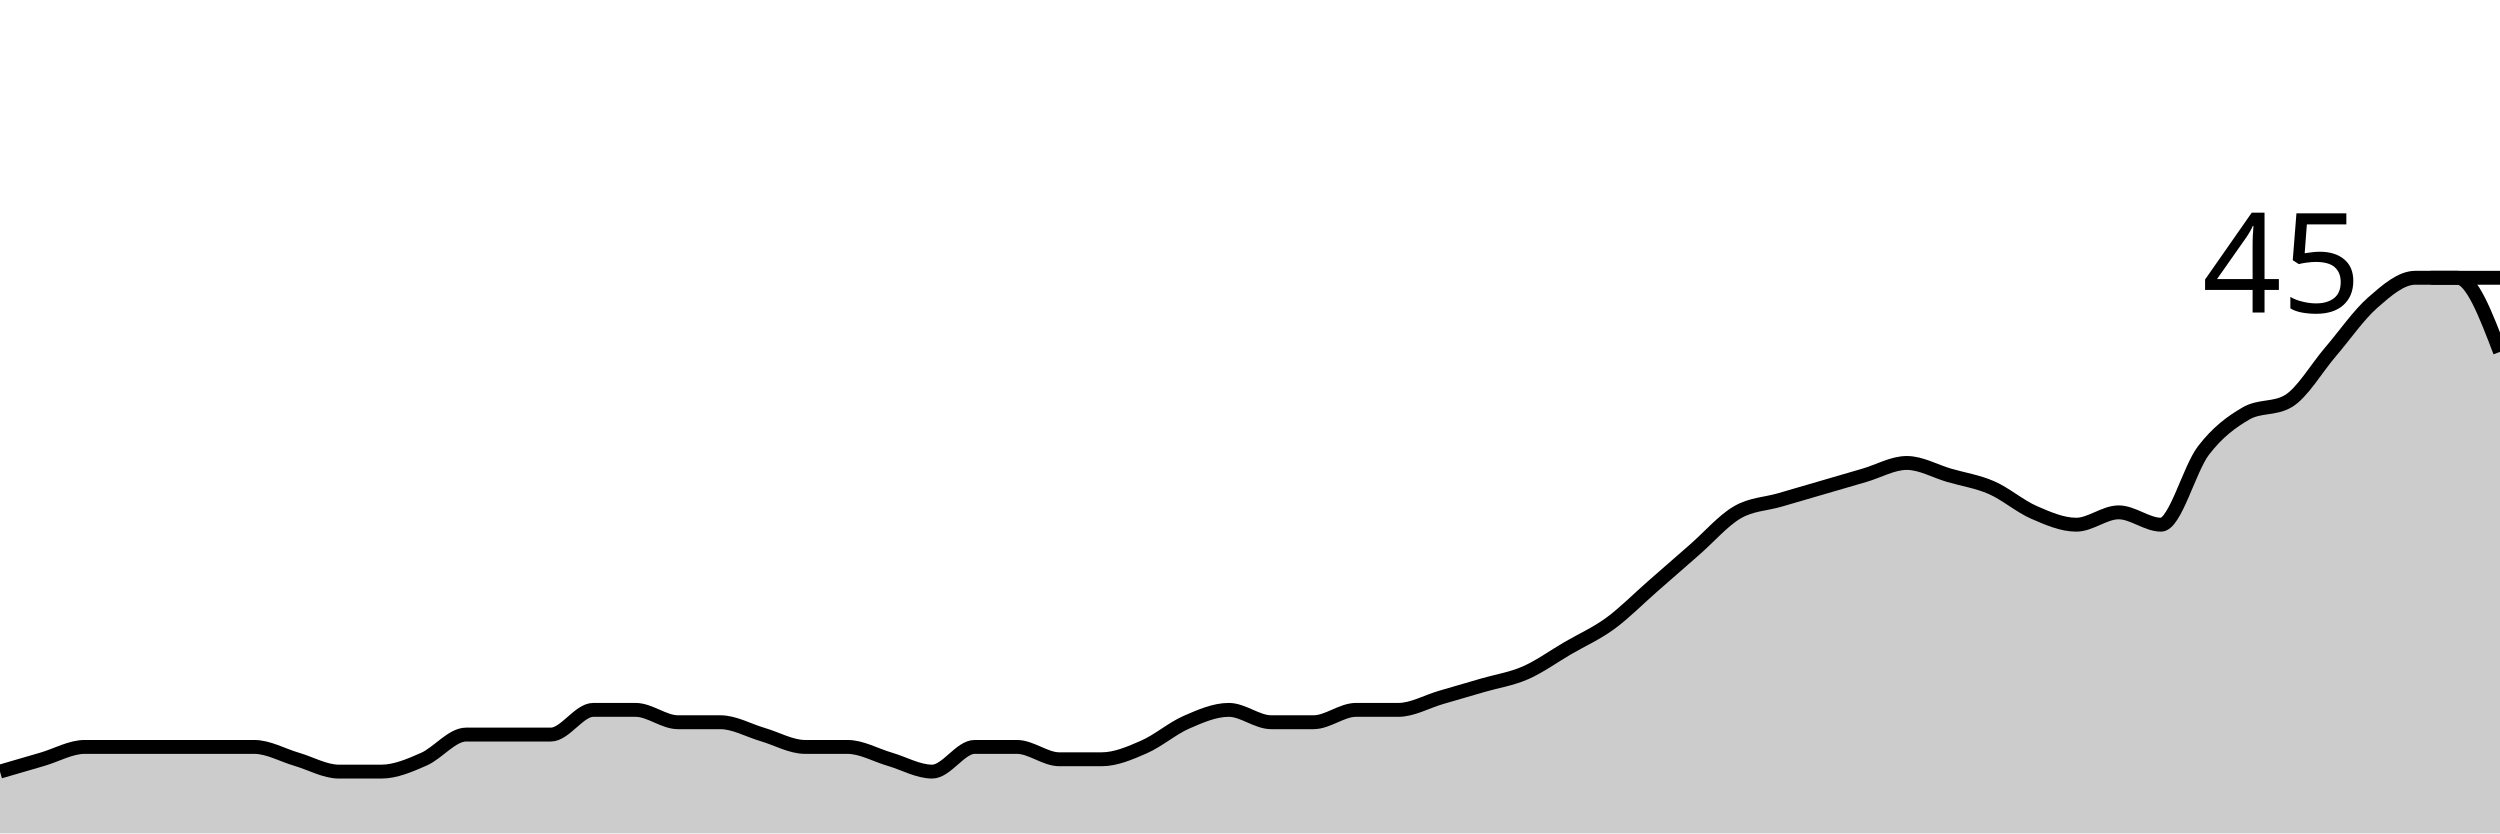
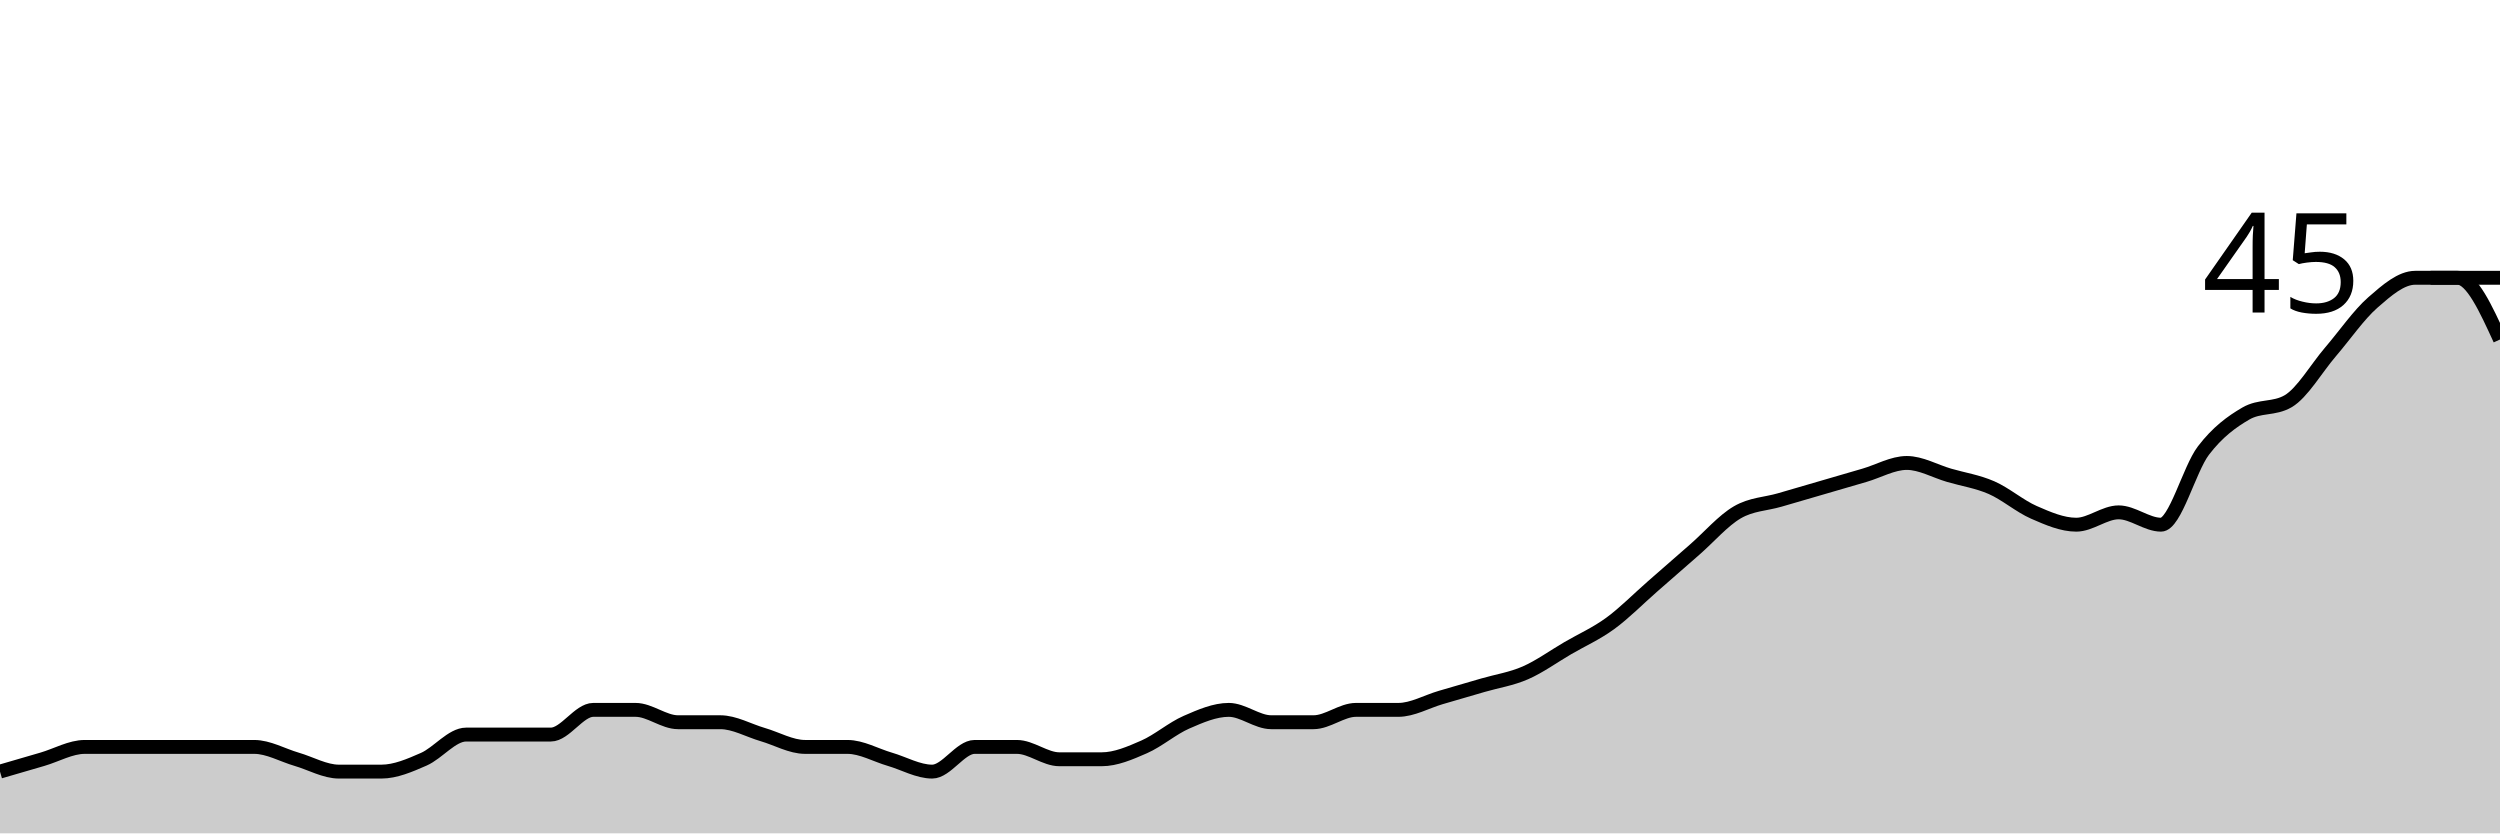
<svg xmlns="http://www.w3.org/2000/svg" viewBox="0 0 180 60">
  <g transform="translate(0,20)">
-     <path class="area" fill="rgba(0, 0, 0, 0.2)" d="M0,35.556C1.017,35.259,2.034,34.963,3.051,34.667C4.068,34.37,5.085,33.778,6.102,33.778C7.119,33.778,8.136,33.778,9.153,33.778C10.169,33.778,11.186,33.778,12.203,33.778C13.22,33.778,14.237,33.778,15.254,33.778C16.271,33.778,17.288,33.778,18.305,33.778C19.322,33.778,20.339,34.37,21.356,34.667C22.373,34.963,23.39,35.556,24.407,35.556C25.424,35.556,26.441,35.556,27.458,35.556C28.475,35.556,29.492,35.111,30.508,34.667C31.525,34.222,32.542,32.889,33.559,32.889C34.576,32.889,35.593,32.889,36.61,32.889C37.627,32.889,38.644,32.889,39.661,32.889C40.678,32.889,41.695,31.111,42.712,31.111C43.729,31.111,44.746,31.111,45.763,31.111C46.78,31.111,47.797,32,48.814,32C49.831,32,50.847,32,51.864,32C52.881,32,53.898,32.593,54.915,32.889C55.932,33.185,56.949,33.778,57.966,33.778C58.983,33.778,60,33.778,61.017,33.778C62.034,33.778,63.051,34.37,64.068,34.667C65.085,34.963,66.102,35.556,67.119,35.556C68.136,35.556,69.153,33.778,70.169,33.778C71.186,33.778,72.203,33.778,73.22,33.778C74.237,33.778,75.254,34.667,76.271,34.667C77.288,34.667,78.305,34.667,79.322,34.667C80.339,34.667,81.356,34.222,82.373,33.778C83.39,33.333,84.407,32.444,85.424,32C86.441,31.556,87.458,31.111,88.475,31.111C89.492,31.111,90.508,32,91.525,32C92.542,32,93.559,32,94.576,32C95.593,32,96.61,31.111,97.627,31.111C98.644,31.111,99.661,31.111,100.678,31.111C101.695,31.111,102.712,30.519,103.729,30.222C104.746,29.926,105.763,29.63,106.78,29.333C107.797,29.037,108.814,28.889,109.831,28.444C110.847,28,111.864,27.259,112.881,26.667C113.898,26.074,114.915,25.63,115.932,24.889C116.949,24.148,117.966,23.111,118.983,22.222C120,21.333,121.017,20.444,122.034,19.556C123.051,18.667,124.068,17.481,125.085,16.889C126.102,16.296,127.119,16.296,128.136,16C129.153,15.704,130.169,15.407,131.186,15.111C132.203,14.815,133.22,14.519,134.237,14.222C135.254,13.926,136.271,13.333,137.288,13.333C138.305,13.333,139.322,13.926,140.339,14.222C141.356,14.519,142.373,14.667,143.39,15.111C144.407,15.556,145.424,16.444,146.441,16.889C147.458,17.333,148.475,17.778,149.492,17.778C150.508,17.778,151.525,16.889,152.542,16.889C153.559,16.889,154.576,17.778,155.593,17.778C156.61,17.778,157.627,13.778,158.644,12.444C159.661,11.111,160.678,10.37,161.695,9.778C162.712,9.185,163.729,9.481,164.746,8.889C165.763,8.296,166.78,6.519,167.797,5.333C168.814,4.148,169.831,2.667,170.847,1.778C171.864,0.889,172.881,0,173.898,0C174.915,0,175.932,0,176.949,0C177.966,0,178.983,2.667,180,5.333L180,40C178.983,40,177.966,40,176.949,40C175.932,40,174.915,40,173.898,40C172.881,40,171.864,40,170.847,40C169.831,40,168.814,40,167.797,40C166.78,40,165.763,40,164.746,40C163.729,40,162.712,40,161.695,40C160.678,40,159.661,40,158.644,40C157.627,40,156.61,40,155.593,40C154.576,40,153.559,40,152.542,40C151.525,40,150.508,40,149.492,40C148.475,40,147.458,40,146.441,40C145.424,40,144.407,40,143.39,40C142.373,40,141.356,40,140.339,40C139.322,40,138.305,40,137.288,40C136.271,40,135.254,40,134.237,40C133.22,40,132.203,40,131.186,40C130.169,40,129.153,40,128.136,40C127.119,40,126.102,40,125.085,40C124.068,40,123.051,40,122.034,40C121.017,40,120,40,118.983,40C117.966,40,116.949,40,115.932,40C114.915,40,113.898,40,112.881,40C111.864,40,110.847,40,109.831,40C108.814,40,107.797,40,106.78,40C105.763,40,104.746,40,103.729,40C102.712,40,101.695,40,100.678,40C99.661,40,98.644,40,97.627,40C96.61,40,95.593,40,94.576,40C93.559,40,92.542,40,91.525,40C90.508,40,89.492,40,88.475,40C87.458,40,86.441,40,85.424,40C84.407,40,83.39,40,82.373,40C81.356,40,80.339,40,79.322,40C78.305,40,77.288,40,76.271,40C75.254,40,74.237,40,73.22,40C72.203,40,71.186,40,70.169,40C69.153,40,68.136,40,67.119,40C66.102,40,65.085,40,64.068,40C63.051,40,62.034,40,61.017,40C60,40,58.983,40,57.966,40C56.949,40,55.932,40,54.915,40C53.898,40,52.881,40,51.864,40C50.847,40,49.831,40,48.814,40C47.797,40,46.78,40,45.763,40C44.746,40,43.729,40,42.712,40C41.695,40,40.678,40,39.661,40C38.644,40,37.627,40,36.61,40C35.593,40,34.576,40,33.559,40C32.542,40,31.525,40,30.508,40C29.492,40,28.475,40,27.458,40C26.441,40,25.424,40,24.407,40C23.39,40,22.373,40,21.356,40C20.339,40,19.322,40,18.305,40C17.288,40,16.271,40,15.254,40C14.237,40,13.22,40,12.203,40C11.186,40,10.169,40,9.153,40C8.136,40,7.119,40,6.102,40C5.085,40,4.068,40,3.051,40C2.034,40,1.017,40,0,40Z" />
-     <path class="line" stroke="black" fill="none" d="M0,35.556C1.017,35.259,2.034,34.963,3.051,34.667C4.068,34.37,5.085,33.778,6.102,33.778C7.119,33.778,8.136,33.778,9.153,33.778C10.169,33.778,11.186,33.778,12.203,33.778C13.22,33.778,14.237,33.778,15.254,33.778C16.271,33.778,17.288,33.778,18.305,33.778C19.322,33.778,20.339,34.37,21.356,34.667C22.373,34.963,23.39,35.556,24.407,35.556C25.424,35.556,26.441,35.556,27.458,35.556C28.475,35.556,29.492,35.111,30.508,34.667C31.525,34.222,32.542,32.889,33.559,32.889C34.576,32.889,35.593,32.889,36.61,32.889C37.627,32.889,38.644,32.889,39.661,32.889C40.678,32.889,41.695,31.111,42.712,31.111C43.729,31.111,44.746,31.111,45.763,31.111C46.78,31.111,47.797,32,48.814,32C49.831,32,50.847,32,51.864,32C52.881,32,53.898,32.593,54.915,32.889C55.932,33.185,56.949,33.778,57.966,33.778C58.983,33.778,60,33.778,61.017,33.778C62.034,33.778,63.051,34.37,64.068,34.667C65.085,34.963,66.102,35.556,67.119,35.556C68.136,35.556,69.153,33.778,70.169,33.778C71.186,33.778,72.203,33.778,73.22,33.778C74.237,33.778,75.254,34.667,76.271,34.667C77.288,34.667,78.305,34.667,79.322,34.667C80.339,34.667,81.356,34.222,82.373,33.778C83.39,33.333,84.407,32.444,85.424,32C86.441,31.556,87.458,31.111,88.475,31.111C89.492,31.111,90.508,32,91.525,32C92.542,32,93.559,32,94.576,32C95.593,32,96.61,31.111,97.627,31.111C98.644,31.111,99.661,31.111,100.678,31.111C101.695,31.111,102.712,30.519,103.729,30.222C104.746,29.926,105.763,29.63,106.78,29.333C107.797,29.037,108.814,28.889,109.831,28.444C110.847,28,111.864,27.259,112.881,26.667C113.898,26.074,114.915,25.63,115.932,24.889C116.949,24.148,117.966,23.111,118.983,22.222C120,21.333,121.017,20.444,122.034,19.556C123.051,18.667,124.068,17.481,125.085,16.889C126.102,16.296,127.119,16.296,128.136,16C129.153,15.704,130.169,15.407,131.186,15.111C132.203,14.815,133.22,14.519,134.237,14.222C135.254,13.926,136.271,13.333,137.288,13.333C138.305,13.333,139.322,13.926,140.339,14.222C141.356,14.519,142.373,14.667,143.39,15.111C144.407,15.556,145.424,16.444,146.441,16.889C147.458,17.333,148.475,17.778,149.492,17.778C150.508,17.778,151.525,16.889,152.542,16.889C153.559,16.889,154.576,17.778,155.593,17.778C156.61,17.778,157.627,13.778,158.644,12.444C159.661,11.111,160.678,10.37,161.695,9.778C162.712,9.185,163.729,9.481,164.746,8.889C165.763,8.296,166.78,6.519,167.797,5.333C168.814,4.148,169.831,2.667,170.847,1.778C171.864,0.889,172.881,0,173.898,0C174.915,0,175.932,0,176.949,0C177.966,0,178.983,2.667,180,5.333" />
+     <path class="area" fill="rgba(0, 0, 0, 0.2)" d="M0,35.556C1.017,35.259,2.034,34.963,3.051,34.667C4.068,34.37,5.085,33.778,6.102,33.778C7.119,33.778,8.136,33.778,9.153,33.778C10.169,33.778,11.186,33.778,12.203,33.778C13.22,33.778,14.237,33.778,15.254,33.778C16.271,33.778,17.288,33.778,18.305,33.778C19.322,33.778,20.339,34.37,21.356,34.667C22.373,34.963,23.39,35.556,24.407,35.556C25.424,35.556,26.441,35.556,27.458,35.556C28.475,35.556,29.492,35.111,30.508,34.667C31.525,34.222,32.542,32.889,33.559,32.889C34.576,32.889,35.593,32.889,36.61,32.889C37.627,32.889,38.644,32.889,39.661,32.889C40.678,32.889,41.695,31.111,42.712,31.111C43.729,31.111,44.746,31.111,45.763,31.111C46.78,31.111,47.797,32,48.814,32C49.831,32,50.847,32,51.864,32C52.881,32,53.898,32.593,54.915,32.889C55.932,33.185,56.949,33.778,57.966,33.778C58.983,33.778,60,33.778,61.017,33.778C62.034,33.778,63.051,34.37,64.068,34.667C65.085,34.963,66.102,35.556,67.119,35.556C68.136,35.556,69.153,33.778,70.169,33.778C71.186,33.778,72.203,33.778,73.22,33.778C74.237,33.778,75.254,34.667,76.271,34.667C77.288,34.667,78.305,34.667,79.322,34.667C80.339,34.667,81.356,34.222,82.373,33.778C83.39,33.333,84.407,32.444,85.424,32C86.441,31.556,87.458,31.111,88.475,31.111C89.492,31.111,90.508,32,91.525,32C92.542,32,93.559,32,94.576,32C95.593,32,96.61,31.111,97.627,31.111C98.644,31.111,99.661,31.111,100.678,31.111C101.695,31.111,102.712,30.519,103.729,30.222C104.746,29.926,105.763,29.63,106.78,29.333C107.797,29.037,108.814,28.889,109.831,28.444C110.847,28,111.864,27.259,112.881,26.667C113.898,26.074,114.915,25.63,115.932,24.889C116.949,24.148,117.966,23.111,118.983,22.222C120,21.333,121.017,20.444,122.034,19.556C123.051,18.667,124.068,17.481,125.085,16.889C126.102,16.296,127.119,16.296,128.136,16C129.153,15.704,130.169,15.407,131.186,15.111C132.203,14.815,133.22,14.519,134.237,14.222C135.254,13.926,136.271,13.333,137.288,13.333C138.305,13.333,139.322,13.926,140.339,14.222C141.356,14.519,142.373,14.667,143.39,15.111C144.407,15.556,145.424,16.444,146.441,16.889C147.458,17.333,148.475,17.778,149.492,17.778C150.508,17.778,151.525,16.889,152.542,16.889C153.559,16.889,154.576,17.778,155.593,17.778C156.61,17.778,157.627,13.778,158.644,12.444C159.661,11.111,160.678,10.37,161.695,9.778C162.712,9.185,163.729,9.481,164.746,8.889C165.763,8.296,166.78,6.519,167.797,5.333C168.814,4.148,169.831,2.667,170.847,1.778C171.864,0.889,172.881,0,173.898,0C174.915,0,175.932,0,176.949,0C177.966,0,178.983,2.222,180,4.444L180,40C178.983,40,177.966,40,176.949,40C175.932,40,174.915,40,173.898,40C172.881,40,171.864,40,170.847,40C169.831,40,168.814,40,167.797,40C166.78,40,165.763,40,164.746,40C163.729,40,162.712,40,161.695,40C160.678,40,159.661,40,158.644,40C157.627,40,156.61,40,155.593,40C154.576,40,153.559,40,152.542,40C151.525,40,150.508,40,149.492,40C148.475,40,147.458,40,146.441,40C145.424,40,144.407,40,143.39,40C142.373,40,141.356,40,140.339,40C139.322,40,138.305,40,137.288,40C136.271,40,135.254,40,134.237,40C133.22,40,132.203,40,131.186,40C130.169,40,129.153,40,128.136,40C127.119,40,126.102,40,125.085,40C124.068,40,123.051,40,122.034,40C121.017,40,120,40,118.983,40C117.966,40,116.949,40,115.932,40C114.915,40,113.898,40,112.881,40C111.864,40,110.847,40,109.831,40C108.814,40,107.797,40,106.78,40C105.763,40,104.746,40,103.729,40C102.712,40,101.695,40,100.678,40C99.661,40,98.644,40,97.627,40C96.61,40,95.593,40,94.576,40C93.559,40,92.542,40,91.525,40C90.508,40,89.492,40,88.475,40C87.458,40,86.441,40,85.424,40C84.407,40,83.39,40,82.373,40C81.356,40,80.339,40,79.322,40C78.305,40,77.288,40,76.271,40C75.254,40,74.237,40,73.22,40C72.203,40,71.186,40,70.169,40C69.153,40,68.136,40,67.119,40C66.102,40,65.085,40,64.068,40C63.051,40,62.034,40,61.017,40C60,40,58.983,40,57.966,40C56.949,40,55.932,40,54.915,40C53.898,40,52.881,40,51.864,40C50.847,40,49.831,40,48.814,40C47.797,40,46.78,40,45.763,40C44.746,40,43.729,40,42.712,40C41.695,40,40.678,40,39.661,40C38.644,40,37.627,40,36.61,40C35.593,40,34.576,40,33.559,40C32.542,40,31.525,40,30.508,40C29.492,40,28.475,40,27.458,40C26.441,40,25.424,40,24.407,40C23.39,40,22.373,40,21.356,40C20.339,40,19.322,40,18.305,40C17.288,40,16.271,40,15.254,40C14.237,40,13.22,40,12.203,40C11.186,40,10.169,40,9.153,40C8.136,40,7.119,40,6.102,40C5.085,40,4.068,40,3.051,40C2.034,40,1.017,40,0,40Z" />
+     <path class="line" stroke="black" fill="none" d="M0,35.556C1.017,35.259,2.034,34.963,3.051,34.667C4.068,34.37,5.085,33.778,6.102,33.778C7.119,33.778,8.136,33.778,9.153,33.778C10.169,33.778,11.186,33.778,12.203,33.778C13.22,33.778,14.237,33.778,15.254,33.778C16.271,33.778,17.288,33.778,18.305,33.778C19.322,33.778,20.339,34.37,21.356,34.667C22.373,34.963,23.39,35.556,24.407,35.556C25.424,35.556,26.441,35.556,27.458,35.556C28.475,35.556,29.492,35.111,30.508,34.667C31.525,34.222,32.542,32.889,33.559,32.889C34.576,32.889,35.593,32.889,36.61,32.889C37.627,32.889,38.644,32.889,39.661,32.889C40.678,32.889,41.695,31.111,42.712,31.111C43.729,31.111,44.746,31.111,45.763,31.111C46.78,31.111,47.797,32,48.814,32C49.831,32,50.847,32,51.864,32C52.881,32,53.898,32.593,54.915,32.889C55.932,33.185,56.949,33.778,57.966,33.778C58.983,33.778,60,33.778,61.017,33.778C62.034,33.778,63.051,34.37,64.068,34.667C65.085,34.963,66.102,35.556,67.119,35.556C68.136,35.556,69.153,33.778,70.169,33.778C71.186,33.778,72.203,33.778,73.22,33.778C74.237,33.778,75.254,34.667,76.271,34.667C77.288,34.667,78.305,34.667,79.322,34.667C80.339,34.667,81.356,34.222,82.373,33.778C83.39,33.333,84.407,32.444,85.424,32C86.441,31.556,87.458,31.111,88.475,31.111C89.492,31.111,90.508,32,91.525,32C92.542,32,93.559,32,94.576,32C95.593,32,96.61,31.111,97.627,31.111C98.644,31.111,99.661,31.111,100.678,31.111C101.695,31.111,102.712,30.519,103.729,30.222C104.746,29.926,105.763,29.63,106.78,29.333C107.797,29.037,108.814,28.889,109.831,28.444C110.847,28,111.864,27.259,112.881,26.667C113.898,26.074,114.915,25.63,115.932,24.889C116.949,24.148,117.966,23.111,118.983,22.222C120,21.333,121.017,20.444,122.034,19.556C123.051,18.667,124.068,17.481,125.085,16.889C126.102,16.296,127.119,16.296,128.136,16C129.153,15.704,130.169,15.407,131.186,15.111C132.203,14.815,133.22,14.519,134.237,14.222C135.254,13.926,136.271,13.333,137.288,13.333C138.305,13.333,139.322,13.926,140.339,14.222C141.356,14.519,142.373,14.667,143.39,15.111C144.407,15.556,145.424,16.444,146.441,16.889C147.458,17.333,148.475,17.778,149.492,17.778C150.508,17.778,151.525,16.889,152.542,16.889C153.559,16.889,154.576,17.778,155.593,17.778C156.61,17.778,157.627,13.778,158.644,12.444C159.661,11.111,160.678,10.37,161.695,9.778C162.712,9.185,163.729,9.481,164.746,8.889C165.763,8.296,166.78,6.519,167.797,5.333C168.814,4.148,169.831,2.667,170.847,1.778C171.864,0.889,172.881,0,173.898,0C174.915,0,175.932,0,176.949,0C177.966,0,178.983,2.222,180,4.444" />
    <path class="axis-ceiling" stroke-width="1" stroke="black" fill="none" d="M175,0L180,0" />
    <text class="axis-ceiling-label" font-family="sans-serif" text-anchor="end" font-size="10px" x="170" y="2.5">45</text>
  </g>
</svg>
